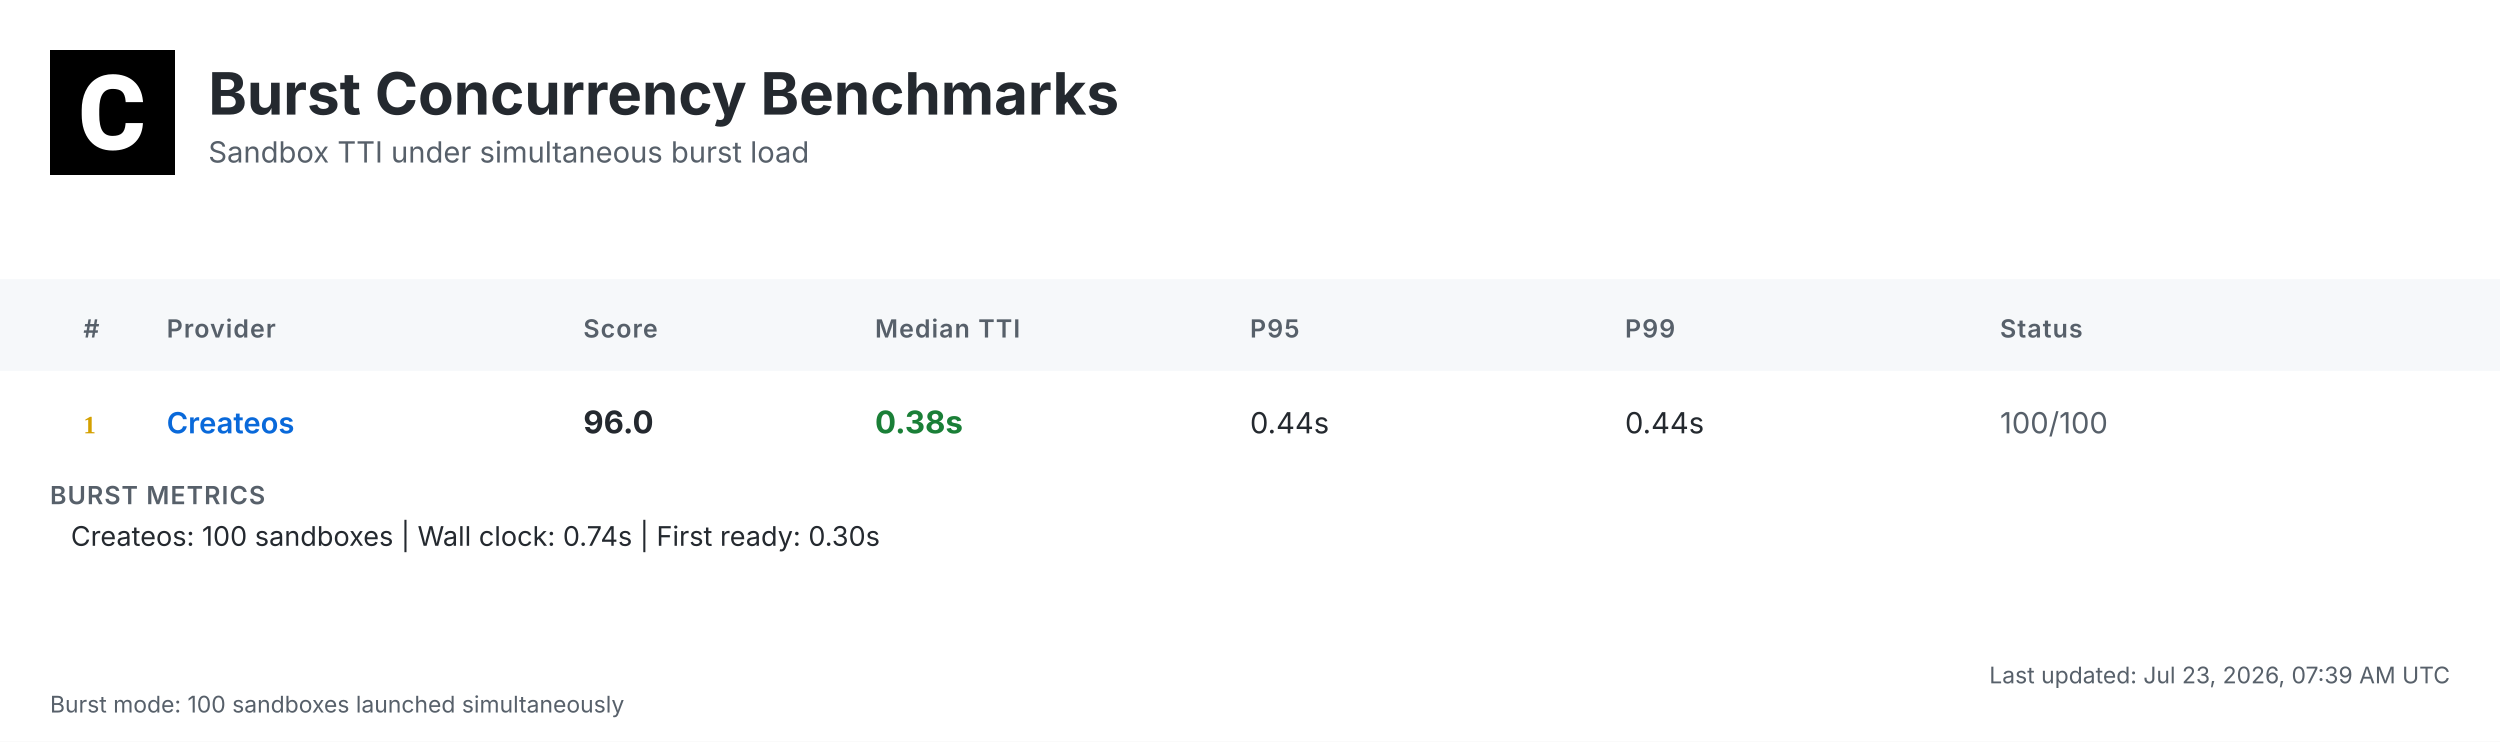
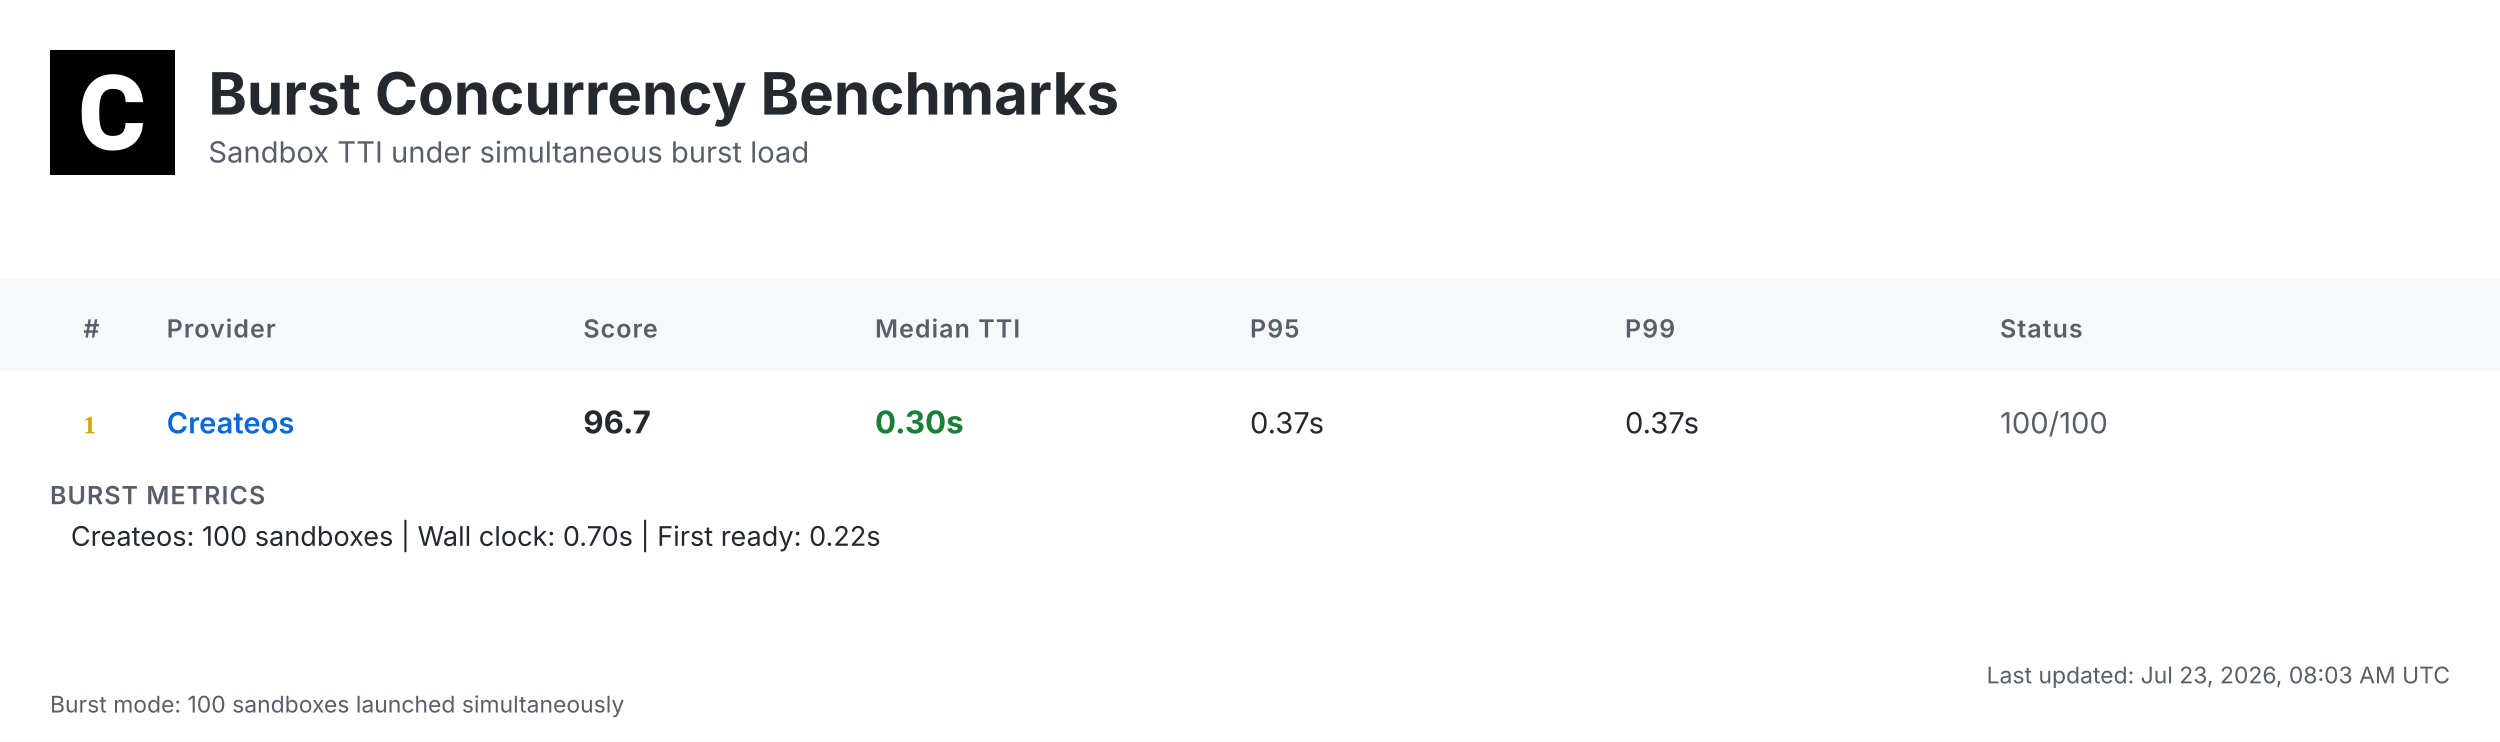
<svg xmlns="http://www.w3.org/2000/svg" width="1200" height="356" viewBox="0 0 1200 356">
  <defs>
    <linearGradient id="headerGrad" x1="0%" y1="0%" x2="100%" y2="100%">
      <stop offset="0%" style="stop-color:#f6f8fa;stop-opacity:1" />
      <stop offset="100%" style="stop-color:#ffffff;stop-opacity:1" />
    </linearGradient>
  </defs>
  <style>
    .bg { fill: #ffffff; }
    .header-bg { fill: url(#headerGrad); }
    .table-header-bg { fill: #f6f8fa; }
    .table-header { font: 600 12px 'Inter', 'SF Pro Display', -apple-system, BlinkMacSystemFont, 'Segoe UI', Roboto, Helvetica, Arial, sans-serif; fill: #57606a; text-transform: uppercase; letter-spacing: 0.5px; }
    .row { font: 14px 'Inter', 'SF Pro Display', -apple-system, BlinkMacSystemFont, 'Segoe UI', Roboto, Helvetica, Arial, sans-serif; fill: #24292f; }
    .rank { font-weight: 700; fill: #57606a; }
    .rank-1 { fill: #d4a000; }
    .rank-2 { fill: #8a8a8a; }
    .rank-3 { fill: #a0522d; }
    .provider { font-weight: 600; fill: #0969da; }
    .median { font-weight: 700; font-size: 15px; }
    .fast { fill: #1a7f37; }
    .medium { fill: #9a6700; }
    .slow { fill: #cf222e; }
    .status { fill: #57606a; }
    .divider { stroke: #d0d7de; stroke-width: 1; }
    .border { stroke: #d0d7de; stroke-width: 1; fill: none; }
    .timestamp { font: 11px 'Inter', 'SF Pro Display', -apple-system, BlinkMacSystemFont, 'Segoe UI', Roboto, Helvetica, Arial, sans-serif; fill: #57606a; }
    .title { font: bold 28px 'Inter', 'SF Pro Display', -apple-system, BlinkMacSystemFont, 'Segoe UI', Roboto, Helvetica, Arial, sans-serif; fill: #24292f; }
    .subtitle { font: 14px 'Inter', 'SF Pro Display', -apple-system, BlinkMacSystemFont, 'Segoe UI', Roboto, Helvetica, Arial, sans-serif; fill: #57606a; }
    .logo { fill: #24292f; }
    .metrics-label { font: 600 12px 'Inter', 'SF Pro Display', -apple-system, BlinkMacSystemFont, 'Segoe UI', Roboto, Helvetica, Arial, sans-serif; fill: #57606a; text-transform: uppercase; letter-spacing: 0.5px; }
    .metrics-row { font: 13px 'Inter', 'SF Pro Display', -apple-system, BlinkMacSystemFont, 'Segoe UI', Roboto, Helvetica, Arial, sans-serif; fill: #24292f; }
  </style>
  <rect class="bg" width="1200" height="356" />
  <g transform="translate(24, 24)">
    <rect width="60" height="60" fill="#000000" />
    <g transform="scale(0.035) translate(0, 0)">
      <path fill="#ffffff" d="M1036.26,1002.28h237.87l-.93,19.09c-8.38,110.32-49.81,198.3-123.82,262.07-73.09,63.31-170.84,95.43-290.48,95.43-130.81,0-235.55-44.69-311.43-133.6-74.48-87.98-112.65-209.48-112.65-361.23v-60.51c0-96.83,17.7-183.41,51.68-257.43,34.91-74.95,85.19-133.61,149.89-173.63,64.7-40.04,140.12-60.52,225.3-60.52,117.77,0,214.13,32.12,286.29,95.9,72.62,63.3,114.98,153.61,126.15,267.67l1.86,19.08h-238.34l-.93-15.83c-4.65-59.11-20.95-101.94-47.95-127.08-27-25.6-69.83-38.17-127.08-38.17-61.91,0-107.06,20.95-137.33,65.17-31.65,45.15-47.94,117.77-48.87,215.53v74.48c0,102.41,15.36,177.83,45.62,223.91,28.86,44.22,74.01,65.63,137.79,65.63,58.19,0,101.48-12.57,128.95-38.17,26.99-25.14,43.29-66.1,47.48-121.5l.93-16.3Z" />
    </g>
  </g>
  <text class="title" x="100" y="55">Burst Concurrency Benchmarks</text>
  <text class="subtitle" x="100" y="78">Sandbox TTI under simultaneous burst load</text>
  <rect class="table-header-bg" y="134" width="1200" height="44" />
  <text class="table-header" x="40" y="162">#</text>
  <text class="table-header" x="80" y="162">Provider</text>
  <text class="table-header" x="280" y="162">Score</text>
  <text class="table-header" x="420" y="162">Median TTI</text>
  <text class="table-header" x="600" y="162">P95</text>
  <text class="table-header" x="780" y="162">P99</text>
  <text class="table-header" x="960" y="162">Status</text>
  <text class="rank rank-1" x="40" y="208">1</text>
  <text class="row provider" x="80" y="208">Createos</text>
-   <text class="row median" x="280" y="208">96.0</text>
-   <text class="row median fast" x="420" y="208">0.38s</text>
-   <text class="row" x="600" y="208">0.44s</text>
-   <text class="row" x="780" y="208">0.44s</text>
+   <text class="row median" x="280" y="208">96.7</text>
+   <text class="row median fast" x="420" y="208">0.30s</text>
+   <text class="row" x="600" y="208">0.37s</text>
+   <text class="row" x="780" y="208">0.37s</text>
  <text class="row status" x="960" y="208">100/100</text>
  <text class="metrics-label" x="24" y="242">BURST METRICS</text>
-   <text class="metrics-row" x="34" y="262">Createos: 100 sandboxes | Wall clock: 0.74s | First ready: 0.30s</text>
-   <text class="timestamp" x="1176" y="328" text-anchor="end">Last updated: Jul 23, 2026, 07:39 AM UTC</text>
+   <text class="metrics-row" x="34" y="262">Createos: 100 sandboxes | Wall clock: 0.70s | First ready: 0.22s</text>
+   <text class="timestamp" x="1176" y="328" text-anchor="end">Last updated: Jul 23, 2026, 08:03 AM UTC</text>
  <text class="timestamp" x="24" y="342">Burst mode: 100 sandboxes launched simultaneously</text>
</svg>
